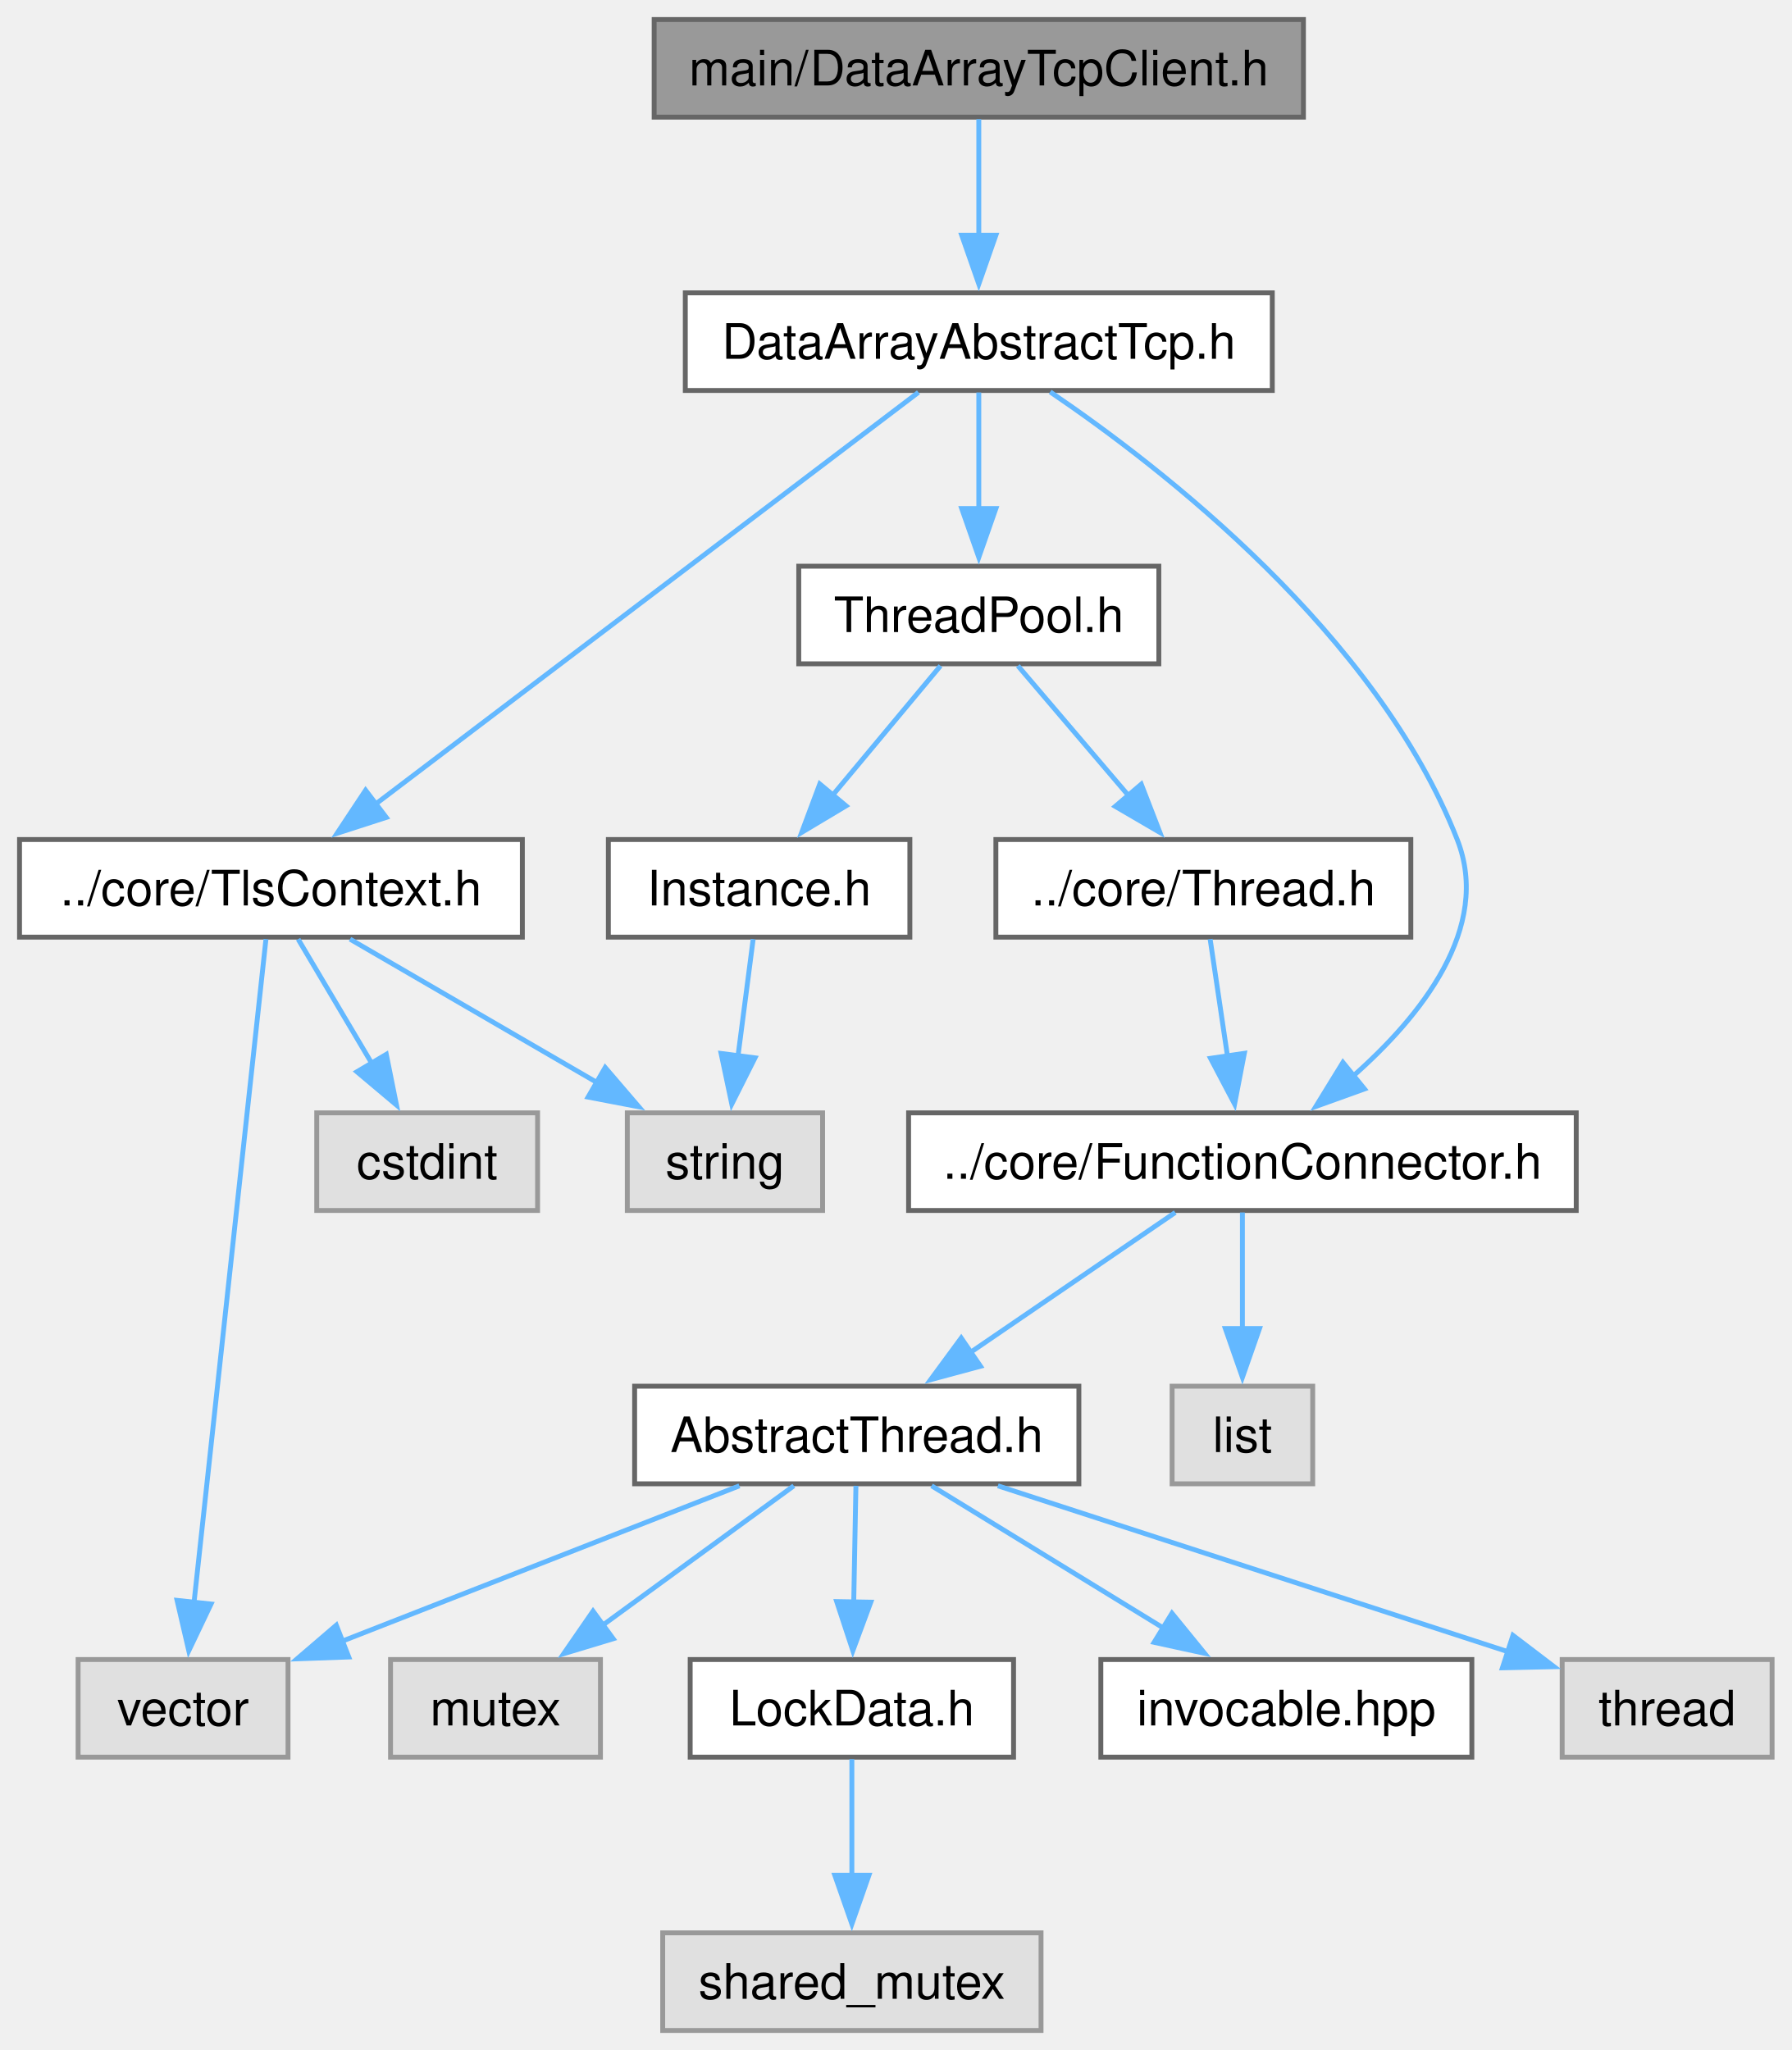
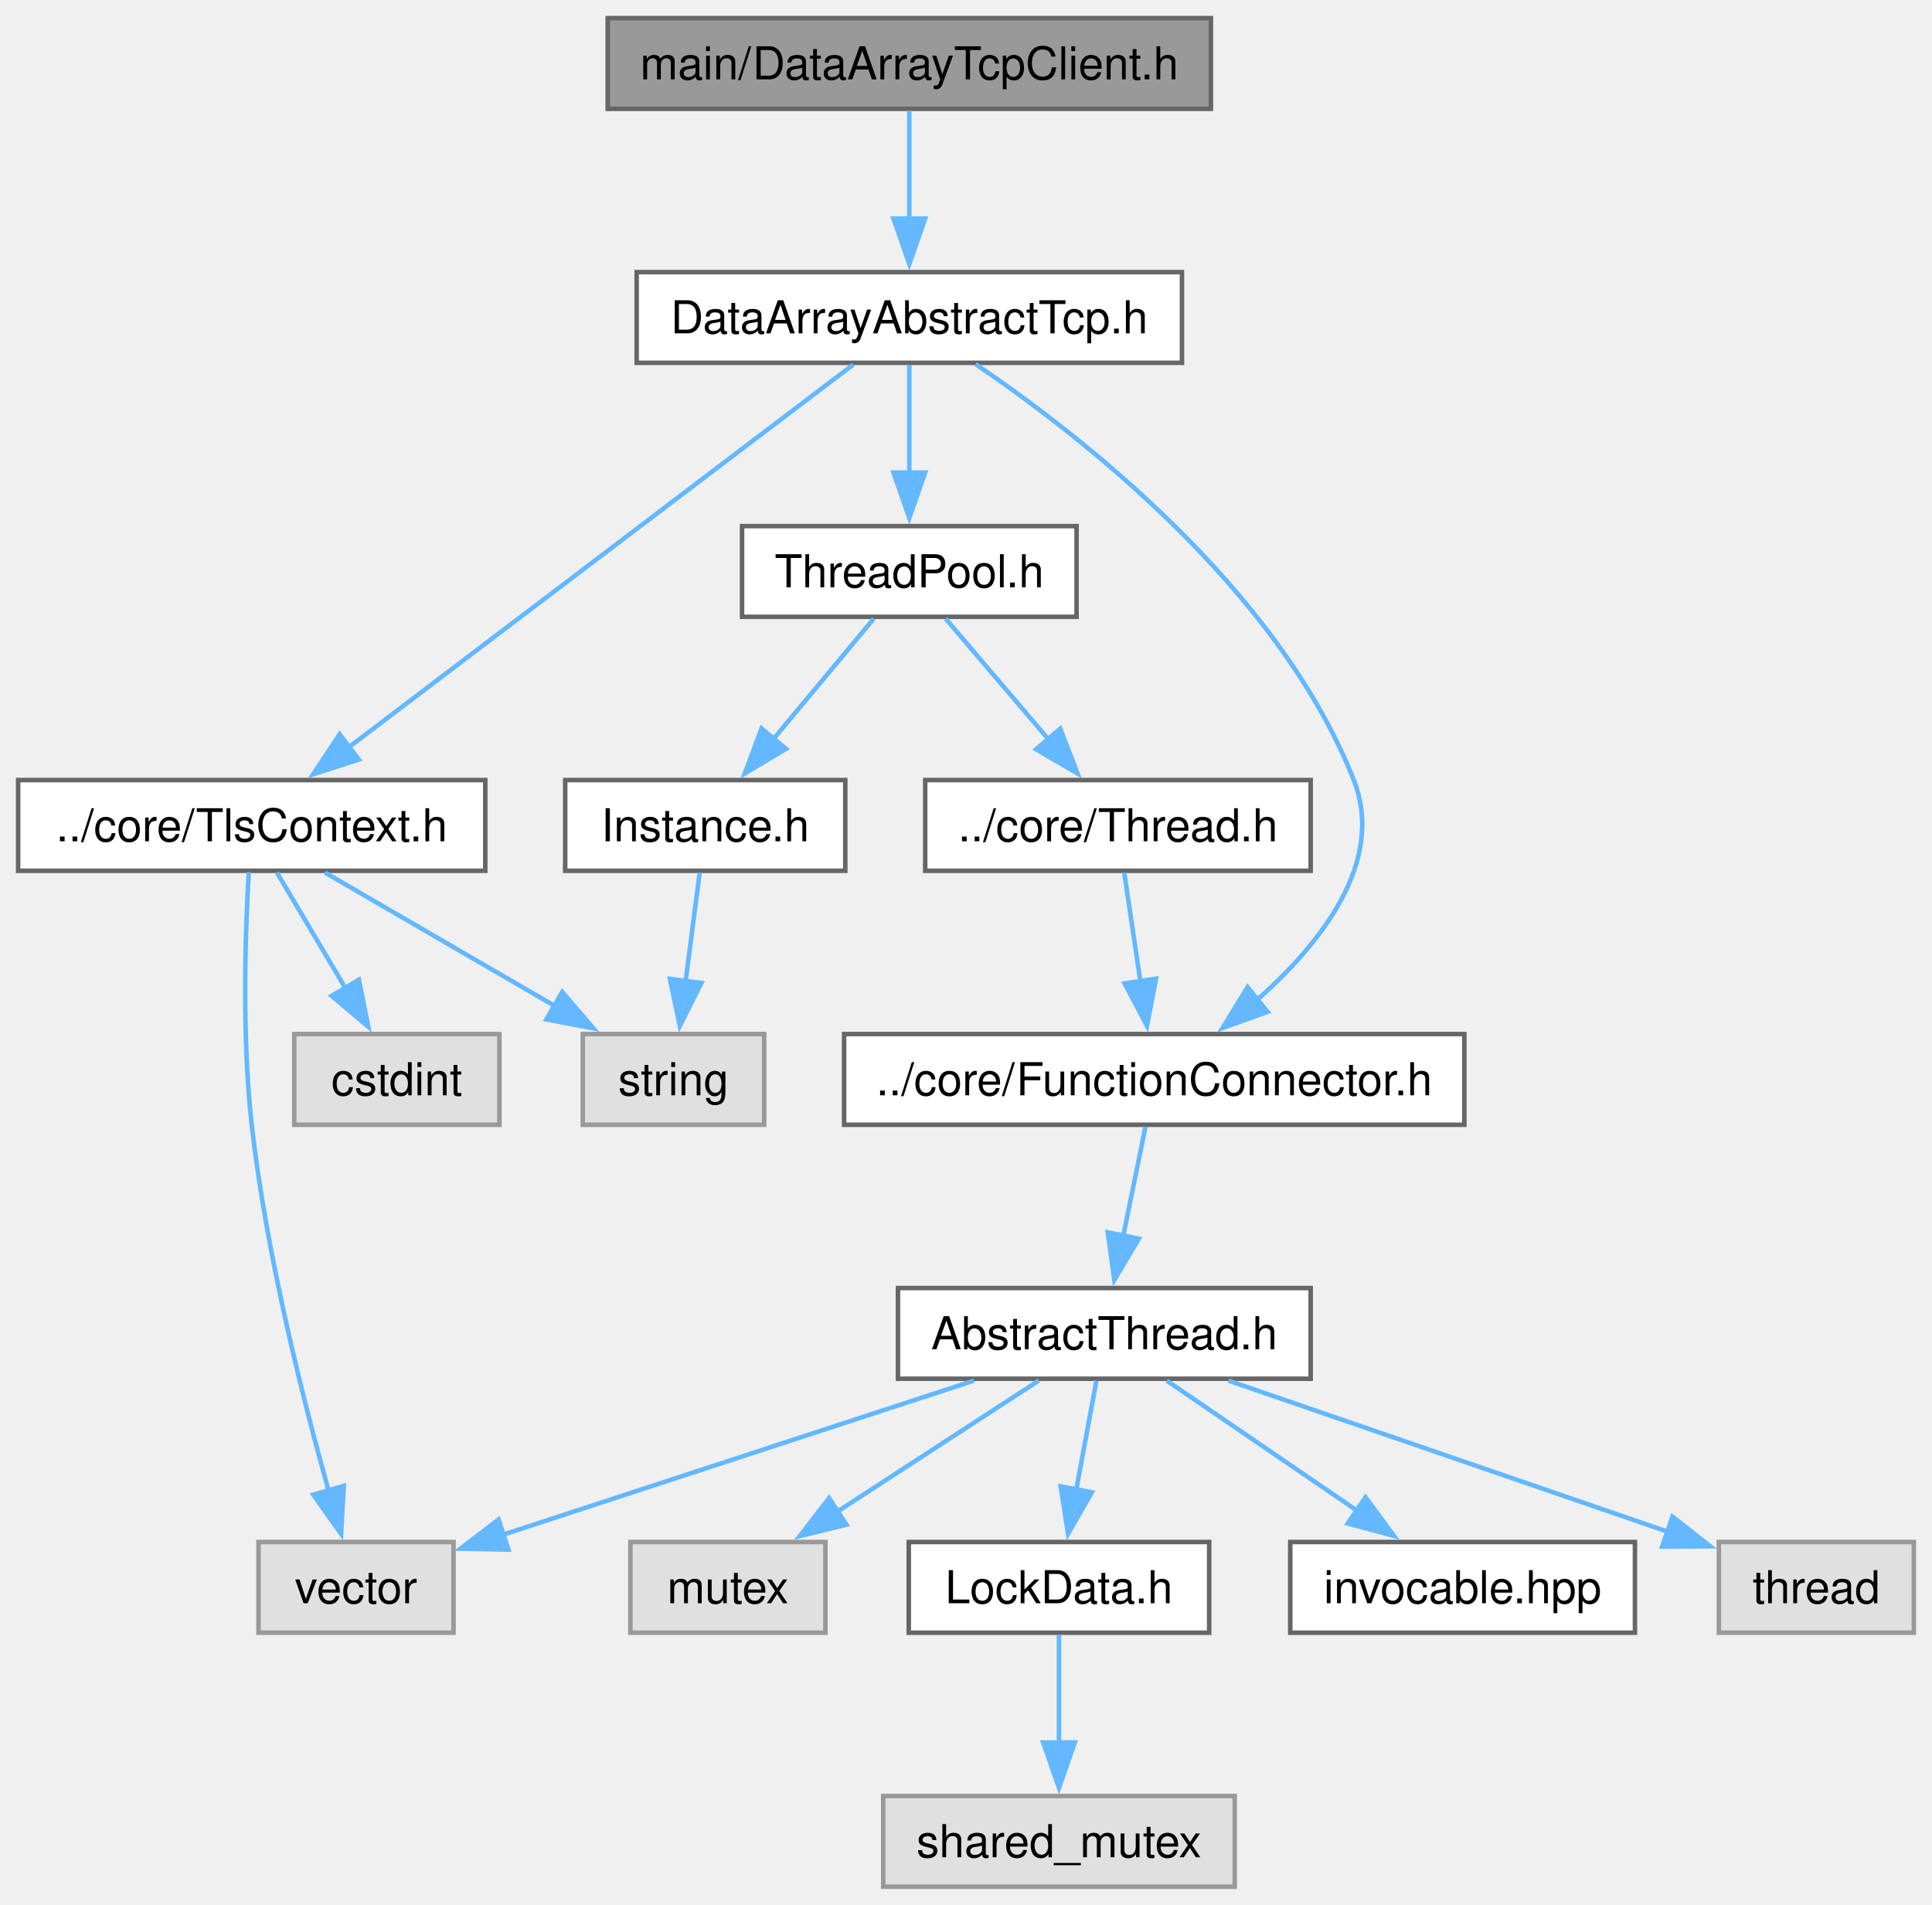
- <svg xmlns="http://www.w3.org/2000/svg" xmlns:xlink="http://www.w3.org/1999/xlink" width="367pt" height="420pt" viewBox="0.00 0.00 367.00 420.00">
+ <svg xmlns="http://www.w3.org/2000/svg" xmlns:xlink="http://www.w3.org/1999/xlink" width="426pt" height="420pt" viewBox="0.00 0.00 426.00 420.00">
  <g id="graph0" class="graph" transform="scale(1 1) rotate(0) translate(4 416)">
    <g id="Node000001" class="node">
      <g id="a_Node000001">
        <a xlink:title="The DataArrayTcpClient class.">
          <polygon fill="#999999" stroke="#666666" points="263,-412 130,-412 130,-392 263,-392 263,-412" />
          <text xml:space="preserve" text-anchor="middle" x="196.5" y="-398.5" font-family="Helvetica,sans-Serif" font-size="10.00">main/DataArrayTcpClient.h</text>
        </a>
      </g>
    </g>
    <g id="Node000002" class="node">
      <g id="a_Node000002">
        <a xlink:href="DataArrayAbstractTcp_8h.html" target="_top" xlink:title="The DataArrayAbstractTcp class.">
          <polygon fill="white" stroke="#666666" points="256.62,-356 136.38,-356 136.38,-336 256.62,-336 256.62,-356" />
          <text xml:space="preserve" text-anchor="middle" x="196.5" y="-342.5" font-family="Helvetica,sans-Serif" font-size="10.00">DataArrayAbstractTcp.h</text>
        </a>
      </g>
    </g>
    <g id="edge1_Node000001_Node000002" class="edge">
      <g id="a_edge1_Node000001_Node000002">
        <a xlink:title=" ">
          <path fill="none" stroke="#63b8ff" d="M196.5,-391.59C196.5,-385.01 196.5,-375.96 196.5,-367.73" />
          <polygon fill="#63b8ff" stroke="#63b8ff" points="200,-367.81 196.5,-357.81 193,-367.81 200,-367.81" />
        </a>
      </g>
    </g>
    <g id="Node000003" class="node">
      <g id="a_Node000003">
        <a xlink:href="FunctionConnector_8h.html" target="_top" xlink:title="The AbstractFunctionConnector, FunctionConnector, FunctionConnectorProtected, FunctionConnectionGuard...">
          <polygon fill="white" stroke="#666666" points="318.88,-188 182.12,-188 182.12,-168 318.88,-168 318.88,-188" />
          <text xml:space="preserve" text-anchor="middle" x="250.5" y="-174.5" font-family="Helvetica,sans-Serif" font-size="10.00">../core/FunctionConnector.h</text>
        </a>
      </g>
    </g>
    <g id="edge2_Node000002_Node000003" class="edge">
      <g id="a_edge2_Node000002_Node000003">
        <a xlink:title=" ">
          <path fill="none" stroke="#63b8ff" d="M211.12,-335.71C234.16,-320.08 277.98,-286.07 294.5,-244 301.59,-225.93 287.17,-207.85 272.98,-195.36" />
          <polygon fill="#63b8ff" stroke="#63b8ff" points="275.51,-192.9 265.54,-189.31 271.09,-198.34 275.51,-192.9" />
        </a>
      </g>
    </g>
-     <g id="Node000012" class="node">
-       <g id="a_Node000012">
+     <g id="Node000011" class="node">
+       <g id="a_Node000011">
        <a xlink:href="TlsContext_8h.html" target="_top" xlink:title="The TlsContext class.">
          <polygon fill="white" stroke="#666666" points="103,-244 0,-244 0,-224 103,-224 103,-244" />
          <text xml:space="preserve" text-anchor="middle" x="51.5" y="-230.5" font-family="Helvetica,sans-Serif" font-size="10.00">../core/TlsContext.h</text>
        </a>
      </g>
    </g>
-     <g id="edge11_Node000002_Node000012" class="edge">
-       <g id="a_edge11_Node000002_Node000012">
+     <g id="edge10_Node000002_Node000011" class="edge">
+       <g id="a_edge10_Node000002_Node000011">
        <a xlink:title=" ">
          <path fill="none" stroke="#63b8ff" d="M184.14,-335.62C159.42,-316.87 103.63,-274.55 72.87,-251.21" />
          <polygon fill="#63b8ff" stroke="#63b8ff" points="75.12,-248.53 65.04,-245.27 70.89,-254.1 75.12,-248.53" />
        </a>
      </g>
    </g>
-     <g id="Node000015" class="node">
-       <g id="a_Node000015">
+     <g id="Node000014" class="node">
+       <g id="a_Node000014">
        <a xlink:href="ThreadPool_8h.html" target="_top" xlink:title="The AbstractThreadPool and ThreadPool classes.">
          <polygon fill="white" stroke="#666666" points="233.38,-300 159.62,-300 159.62,-280 233.38,-280 233.38,-300" />
          <text xml:space="preserve" text-anchor="middle" x="196.5" y="-286.5" font-family="Helvetica,sans-Serif" font-size="10.00">ThreadPool.h</text>
        </a>
      </g>
    </g>
-     <g id="edge15_Node000002_Node000015" class="edge">
-       <g id="a_edge15_Node000002_Node000015">
+     <g id="edge14_Node000002_Node000014" class="edge">
+       <g id="a_edge14_Node000002_Node000014">
        <a xlink:title=" ">
          <path fill="none" stroke="#63b8ff" d="M196.5,-335.59C196.5,-329.01 196.5,-319.96 196.5,-311.73" />
          <polygon fill="#63b8ff" stroke="#63b8ff" points="200,-311.81 196.5,-301.81 193,-311.81 200,-311.81" />
        </a>
      </g>
    </g>
    <g id="Node000004" class="node">
      <g id="a_Node000004">
-         <a xlink:title=" ">
-           <polygon fill="#e0e0e0" stroke="#999999" points="264.9,-132 236.1,-132 236.1,-112 264.9,-112 264.9,-132" />
-           <text xml:space="preserve" text-anchor="middle" x="250.5" y="-118.5" font-family="Helvetica,sans-Serif" font-size="10.00">list</text>
+         <a xlink:href="AbstractThread_8h.html" target="_top" xlink:title="The AbstractThread class.">
+           <polygon fill="white" stroke="#666666" points="285,-132 194,-132 194,-112 285,-112 285,-132" />
+           <text xml:space="preserve" text-anchor="middle" x="239.5" y="-118.5" font-family="Helvetica,sans-Serif" font-size="10.00">AbstractThread.h</text>
        </a>
      </g>
    </g>
    <g id="edge3_Node000003_Node000004" class="edge">
      <g id="a_edge3_Node000003_Node000004">
        <a xlink:title=" ">
-           <path fill="none" stroke="#63b8ff" d="M250.5,-167.59C250.5,-161.01 250.5,-151.96 250.5,-143.73" />
-           <polygon fill="#63b8ff" stroke="#63b8ff" points="254,-143.81 250.5,-133.81 247,-143.81 254,-143.81" />
+           <path fill="none" stroke="#63b8ff" d="M248.58,-167.59C247.23,-160.93 245.36,-151.75 243.66,-143.44" />
+           <polygon fill="#63b8ff" stroke="#63b8ff" points="247.12,-142.88 241.7,-133.78 240.26,-144.28 247.12,-142.88" />
        </a>
      </g>
    </g>
    <g id="Node000005" class="node">
      <g id="a_Node000005">
-         <a xlink:href="AbstractThread_8h.html" target="_top" xlink:title="The AbstractThread class.">
-           <polygon fill="white" stroke="#666666" points="217,-132 126,-132 126,-112 217,-112 217,-132" />
-           <text xml:space="preserve" text-anchor="middle" x="171.5" y="-118.5" font-family="Helvetica,sans-Serif" font-size="10.00">AbstractThread.h</text>
-         </a>
-       </g>
-     </g>
-     <g id="edge4_Node000003_Node000005" class="edge">
-       <g id="a_edge4_Node000003_Node000005">
-         <a xlink:title=" ">
-           <path fill="none" stroke="#63b8ff" d="M236.74,-167.59C225.14,-159.67 208.3,-148.16 194.64,-138.82" />
-           <polygon fill="#63b8ff" stroke="#63b8ff" points="196.85,-136.09 186.62,-133.33 192.9,-141.87 196.85,-136.09" />
+         <a xlink:title=" ">
+           <polygon fill="#e0e0e0" stroke="#999999" points="418,-76 375,-76 375,-56 418,-56 418,-76" />
+           <text xml:space="preserve" text-anchor="middle" x="396.5" y="-62.5" font-family="Helvetica,sans-Serif" font-size="10.00">thread</text>
+         </a>
+       </g>
+     </g>
+     <g id="edge4_Node000004_Node000005" class="edge">
+       <g id="a_edge4_Node000004_Node000005">
+         <a xlink:title=" ">
+           <path fill="none" stroke="#63b8ff" d="M266.85,-111.59C293.84,-102.31 335.12,-88.11 363.82,-78.24" />
+           <polygon fill="#63b8ff" stroke="#63b8ff" points="364.78,-81.61 373.09,-75.05 362.5,-74.99 364.78,-81.61" />
        </a>
      </g>
    </g>
    <g id="Node000006" class="node">
      <g id="a_Node000006">
        <a xlink:title=" ">
-           <polygon fill="#e0e0e0" stroke="#999999" points="359,-76 316,-76 316,-56 359,-56 359,-76" />
-           <text xml:space="preserve" text-anchor="middle" x="337.5" y="-62.5" font-family="Helvetica,sans-Serif" font-size="10.00">thread</text>
-         </a>
-       </g>
-     </g>
-     <g id="edge5_Node000005_Node000006" class="edge">
-       <g id="a_edge5_Node000005_Node000006">
-         <a xlink:title=" ">
-           <path fill="none" stroke="#63b8ff" d="M200.41,-111.59C229.57,-102.11 274.5,-87.49 304.91,-77.6" />
-           <polygon fill="#63b8ff" stroke="#63b8ff" points="305.92,-80.95 314.35,-74.53 303.76,-74.3 305.92,-80.95" />
+           <polygon fill="#e0e0e0" stroke="#999999" points="178,-76 135,-76 135,-56 178,-56 178,-76" />
+           <text xml:space="preserve" text-anchor="middle" x="156.5" y="-62.5" font-family="Helvetica,sans-Serif" font-size="10.00">mutex</text>
+         </a>
+       </g>
+     </g>
+     <g id="edge5_Node000004_Node000006" class="edge">
+       <g id="a_edge5_Node000004_Node000006">
+         <a xlink:title=" ">
+           <path fill="none" stroke="#63b8ff" d="M225.04,-111.59C212.74,-103.59 194.82,-91.93 180.39,-82.54" />
+           <polygon fill="#63b8ff" stroke="#63b8ff" points="182.63,-79.82 172.34,-77.3 178.81,-85.69 182.63,-79.82" />
        </a>
      </g>
    </g>
    <g id="Node000007" class="node">
      <g id="a_Node000007">
        <a xlink:title=" ">
-           <polygon fill="#e0e0e0" stroke="#999999" points="119,-76 76,-76 76,-56 119,-56 119,-76" />
-           <text xml:space="preserve" text-anchor="middle" x="97.5" y="-62.5" font-family="Helvetica,sans-Serif" font-size="10.00">mutex</text>
-         </a>
-       </g>
-     </g>
-     <g id="edge6_Node000005_Node000007" class="edge">
-       <g id="a_edge6_Node000005_Node000007">
-         <a xlink:title=" ">
-           <path fill="none" stroke="#63b8ff" d="M158.61,-111.59C147.79,-103.7 132.09,-92.24 119.31,-82.92" />
-           <polygon fill="#63b8ff" stroke="#63b8ff" points="121.61,-80.26 111.46,-77.19 117.48,-85.91 121.61,-80.26" />
+           <polygon fill="#e0e0e0" stroke="#999999" points="96,-76 53,-76 53,-56 96,-56 96,-76" />
+           <text xml:space="preserve" text-anchor="middle" x="74.5" y="-62.5" font-family="Helvetica,sans-Serif" font-size="10.00">vector</text>
+         </a>
+       </g>
+     </g>
+     <g id="edge6_Node000004_Node000007" class="edge">
+       <g id="a_edge6_Node000004_Node000007">
+         <a xlink:title=" ">
+           <path fill="none" stroke="#63b8ff" d="M210.76,-111.59C181.78,-102.11 137.12,-87.49 106.89,-77.6" />
+           <polygon fill="#63b8ff" stroke="#63b8ff" points="108.11,-74.32 97.52,-74.53 105.94,-80.97 108.11,-74.32" />
        </a>
      </g>
    </g>
    <g id="Node000008" class="node">
      <g id="a_Node000008">
-         <a xlink:title=" ">
-           <polygon fill="#e0e0e0" stroke="#999999" points="55,-76 12,-76 12,-56 55,-56 55,-76" />
-           <text xml:space="preserve" text-anchor="middle" x="33.5" y="-62.5" font-family="Helvetica,sans-Serif" font-size="10.00">vector</text>
-         </a>
-       </g>
-     </g>
-     <g id="edge7_Node000005_Node000008" class="edge">
-       <g id="a_edge7_Node000005_Node000008">
-         <a xlink:title=" ">
-           <path fill="none" stroke="#63b8ff" d="M147.46,-111.59C124.86,-102.75 90.86,-89.44 65.87,-79.67" />
-           <polygon fill="#63b8ff" stroke="#63b8ff" points="67.44,-76.52 56.85,-76.14 64.89,-83.04 67.44,-76.52" />
+         <a xlink:href="LockData_8h.html" target="_top" xlink:title="The LockData class.">
+           <polygon fill="white" stroke="#666666" points="262.62,-76 196.38,-76 196.38,-56 262.62,-56 262.62,-76" />
+           <text xml:space="preserve" text-anchor="middle" x="229.5" y="-62.5" font-family="Helvetica,sans-Serif" font-size="10.00">LockData.h</text>
+         </a>
+       </g>
+     </g>
+     <g id="edge7_Node000004_Node000008" class="edge">
+       <g id="a_edge7_Node000004_Node000008">
+         <a xlink:title=" ">
+           <path fill="none" stroke="#63b8ff" d="M237.76,-111.59C236.52,-104.93 234.82,-95.75 233.29,-87.44" />
+           <polygon fill="#63b8ff" stroke="#63b8ff" points="236.76,-86.98 231.5,-77.79 229.88,-88.26 236.76,-86.98" />
+         </a>
+       </g>
+     </g>
+     <g id="Node000010" class="node">
+       <g id="a_Node000010">
+         <a xlink:href="invocable_8hpp_source.html" target="_top" xlink:title=" ">
+           <polygon fill="white" stroke="#666666" points="356.5,-76 280.5,-76 280.5,-56 356.5,-56 356.5,-76" />
+           <text xml:space="preserve" text-anchor="middle" x="318.5" y="-62.5" font-family="Helvetica,sans-Serif" font-size="10.00">invocable.hpp</text>
+         </a>
+       </g>
+     </g>
+     <g id="edge9_Node000004_Node000010" class="edge">
+       <g id="a_edge9_Node000004_Node000010">
+         <a xlink:title=" ">
+           <path fill="none" stroke="#63b8ff" d="M253.26,-111.59C264.86,-103.67 281.7,-92.16 295.36,-82.82" />
+           <polygon fill="#63b8ff" stroke="#63b8ff" points="297.1,-85.87 303.38,-77.33 293.15,-80.09 297.1,-85.87" />
        </a>
      </g>
    </g>
    <g id="Node000009" class="node">
      <g id="a_Node000009">
-         <a xlink:href="LockData_8h.html" target="_top" xlink:title="The LockData class.">
-           <polygon fill="white" stroke="#666666" points="203.62,-76 137.38,-76 137.38,-56 203.62,-56 203.62,-76" />
-           <text xml:space="preserve" text-anchor="middle" x="170.5" y="-62.5" font-family="Helvetica,sans-Serif" font-size="10.00">LockData.h</text>
-         </a>
-       </g>
-     </g>
-     <g id="edge8_Node000005_Node000009" class="edge">
-       <g id="a_edge8_Node000005_Node000009">
-         <a xlink:title=" ">
-           <path fill="none" stroke="#63b8ff" d="M171.33,-111.59C171.2,-105.01 171.04,-95.96 170.88,-87.73" />
-           <polygon fill="#63b8ff" stroke="#63b8ff" points="174.38,-87.75 170.7,-77.81 167.39,-87.87 174.38,-87.75" />
-         </a>
-       </g>
-     </g>
-     <g id="Node000011" class="node">
-       <g id="a_Node000011">
-         <a xlink:href="invocable_8hpp_source.html" target="_top" xlink:title=" ">
-           <polygon fill="white" stroke="#666666" points="297.5,-76 221.5,-76 221.5,-56 297.5,-56 297.5,-76" />
-           <text xml:space="preserve" text-anchor="middle" x="259.5" y="-62.5" font-family="Helvetica,sans-Serif" font-size="10.00">invocable.hpp</text>
-         </a>
-       </g>
-     </g>
-     <g id="edge10_Node000005_Node000011" class="edge">
-       <g id="a_edge10_Node000005_Node000011">
-         <a xlink:title=" ">
-           <path fill="none" stroke="#63b8ff" d="M186.83,-111.59C200,-103.51 219.23,-91.71 234.61,-82.27" />
-           <polygon fill="#63b8ff" stroke="#63b8ff" points="236.07,-85.48 242.76,-77.27 232.41,-79.52 236.07,-85.48" />
-         </a>
-       </g>
-     </g>
-     <g id="Node000010" class="node">
-       <g id="a_Node000010">
-         <a xlink:title=" ">
-           <polygon fill="#e0e0e0" stroke="#999999" points="209.25,-20 131.75,-20 131.75,0 209.25,0 209.25,-20" />
-           <text xml:space="preserve" text-anchor="middle" x="170.5" y="-6.5" font-family="Helvetica,sans-Serif" font-size="10.00">shared_mutex</text>
-         </a>
-       </g>
-     </g>
-     <g id="edge9_Node000009_Node000010" class="edge">
-       <g id="a_edge9_Node000009_Node000010">
-         <a xlink:title=" ">
-           <path fill="none" stroke="#63b8ff" d="M170.5,-55.59C170.5,-49.01 170.5,-39.96 170.5,-31.73" />
-           <polygon fill="#63b8ff" stroke="#63b8ff" points="174,-31.81 170.5,-21.81 167,-31.81 174,-31.81" />
-         </a>
-       </g>
-     </g>
-     <g id="edge13_Node000012_Node000008" class="edge">
-       <g id="a_edge13_Node000012_Node000008">
-         <a xlink:title=" ">
-           <path fill="none" stroke="#63b8ff" d="M50.48,-223.6C47.65,-197.46 39.62,-123.48 35.71,-87.36" />
-           <polygon fill="#63b8ff" stroke="#63b8ff" points="39.23,-87.37 34.67,-77.8 32.27,-88.12 39.23,-87.37" />
+         <a xlink:title=" ">
+           <polygon fill="#e0e0e0" stroke="#999999" points="268.25,-20 190.75,-20 190.75,0 268.25,0 268.25,-20" />
+           <text xml:space="preserve" text-anchor="middle" x="229.5" y="-6.5" font-family="Helvetica,sans-Serif" font-size="10.00">shared_mutex</text>
+         </a>
+       </g>
+     </g>
+     <g id="edge8_Node000008_Node000009" class="edge">
+       <g id="a_edge8_Node000008_Node000009">
+         <a xlink:title=" ">
+           <path fill="none" stroke="#63b8ff" d="M229.5,-55.59C229.5,-49.01 229.5,-39.96 229.5,-31.73" />
+           <polygon fill="#63b8ff" stroke="#63b8ff" points="233,-31.81 229.5,-21.81 226,-31.81 233,-31.81" />
+         </a>
+       </g>
+     </g>
+     <g id="edge12_Node000011_Node000007" class="edge">
+       <g id="a_edge12_Node000011_Node000007">
+         <a xlink:title=" ">
+           <path fill="none" stroke="#63b8ff" d="M50.85,-223.71C50.11,-211.06 49.28,-187.74 51.5,-168 54.69,-139.59 62.79,-107.51 68.47,-87.27" />
+           <polygon fill="#63b8ff" stroke="#63b8ff" points="71.8,-88.38 71.21,-77.8 65.07,-86.44 71.8,-88.38" />
+         </a>
+       </g>
+     </g>
+     <g id="Node000012" class="node">
+       <g id="a_Node000012">
+         <a xlink:title=" ">
+           <polygon fill="#e0e0e0" stroke="#999999" points="164.5,-188 124.5,-188 124.5,-168 164.5,-168 164.5,-188" />
+           <text xml:space="preserve" text-anchor="middle" x="144.5" y="-174.5" font-family="Helvetica,sans-Serif" font-size="10.00">string</text>
+         </a>
+       </g>
+     </g>
+     <g id="edge11_Node000011_Node000012" class="edge">
+       <g id="a_edge11_Node000011_Node000012">
+         <a xlink:title=" ">
+           <path fill="none" stroke="#63b8ff" d="M67.7,-223.59C81.75,-215.44 102.33,-203.48 118.66,-194" />
+           <polygon fill="#63b8ff" stroke="#63b8ff" points="119.97,-197.29 126.87,-189.24 116.46,-191.23 119.97,-197.29" />
        </a>
      </g>
    </g>
    <g id="Node000013" class="node">
      <g id="a_Node000013">
        <a xlink:title=" ">
-           <polygon fill="#e0e0e0" stroke="#999999" points="164.5,-188 124.5,-188 124.5,-168 164.5,-168 164.5,-188" />
-           <text xml:space="preserve" text-anchor="middle" x="144.5" y="-174.5" font-family="Helvetica,sans-Serif" font-size="10.00">string</text>
-         </a>
-       </g>
-     </g>
-     <g id="edge12_Node000012_Node000013" class="edge">
-       <g id="a_edge12_Node000012_Node000013">
-         <a xlink:title=" ">
-           <path fill="none" stroke="#63b8ff" d="M67.7,-223.59C81.75,-215.44 102.33,-203.48 118.66,-194" />
-           <polygon fill="#63b8ff" stroke="#63b8ff" points="119.97,-197.29 126.87,-189.24 116.46,-191.23 119.97,-197.29" />
-         </a>
-       </g>
-     </g>
-     <g id="Node000014" class="node">
-       <g id="a_Node000014">
-         <a xlink:title=" ">
          <polygon fill="#e0e0e0" stroke="#999999" points="106.12,-188 60.88,-188 60.88,-168 106.12,-168 106.12,-188" />
          <text xml:space="preserve" text-anchor="middle" x="83.5" y="-174.5" font-family="Helvetica,sans-Serif" font-size="10.00">cstdint</text>
        </a>
      </g>
    </g>
-     <g id="edge14_Node000012_Node000014" class="edge">
-       <g id="a_edge14_Node000012_Node000014">
+     <g id="edge13_Node000011_Node000013" class="edge">
+       <g id="a_edge13_Node000011_Node000013">
        <a xlink:title=" ">
          <path fill="none" stroke="#63b8ff" d="M57.07,-223.59C61.25,-216.55 67.1,-206.67 72.24,-198" />
          <polygon fill="#63b8ff" stroke="#63b8ff" points="75.13,-199.99 77.22,-189.6 69.11,-196.42 75.13,-199.99" />
        </a>
      </g>
    </g>
-     <g id="Node000016" class="node">
-       <g id="a_Node000016">
+     <g id="Node000015" class="node">
+       <g id="a_Node000015">
        <a xlink:href="Thread_8h.html" target="_top" xlink:title="The Thread class.">
          <polygon fill="white" stroke="#666666" points="285,-244 200,-244 200,-224 285,-224 285,-244" />
          <text xml:space="preserve" text-anchor="middle" x="242.5" y="-230.5" font-family="Helvetica,sans-Serif" font-size="10.00">../core/Thread.h</text>
        </a>
      </g>
    </g>
-     <g id="edge16_Node000015_Node000016" class="edge">
-       <g id="a_edge16_Node000015_Node000016">
+     <g id="edge15_Node000014_Node000015" class="edge">
+       <g id="a_edge15_Node000014_Node000015">
        <a xlink:title=" ">
          <path fill="none" stroke="#63b8ff" d="M204.51,-279.59C210.78,-272.24 219.67,-261.8 227.28,-252.87" />
          <polygon fill="#63b8ff" stroke="#63b8ff" points="229.78,-255.33 233.6,-245.45 224.45,-250.79 229.78,-255.33" />
        </a>
      </g>
    </g>
-     <g id="Node000017" class="node">
-       <g id="a_Node000017">
+     <g id="Node000016" class="node">
+       <g id="a_Node000016">
        <a xlink:href="Instance_8h.html" target="_top" xlink:title="The AbstractInstance and Instance classes.">
          <polygon fill="white" stroke="#666666" points="182.38,-244 120.62,-244 120.62,-224 182.38,-224 182.38,-244" />
          <text xml:space="preserve" text-anchor="middle" x="151.5" y="-230.5" font-family="Helvetica,sans-Serif" font-size="10.00">Instance.h</text>
        </a>
      </g>
    </g>
-     <g id="edge18_Node000015_Node000017" class="edge">
-       <g id="a_edge18_Node000015_Node000017">
+     <g id="edge17_Node000014_Node000016" class="edge">
+       <g id="a_edge17_Node000014_Node000016">
        <a xlink:title=" ">
          <path fill="none" stroke="#63b8ff" d="M188.66,-279.59C182.53,-272.24 173.83,-261.8 166.39,-252.87" />
          <polygon fill="#63b8ff" stroke="#63b8ff" points="169.31,-250.9 160.22,-245.46 163.93,-255.38 169.31,-250.9" />
        </a>
      </g>
    </g>
-     <g id="edge17_Node000016_Node000003" class="edge">
-       <g id="a_edge17_Node000016_Node000003">
+     <g id="edge16_Node000015_Node000003" class="edge">
+       <g id="a_edge16_Node000015_Node000003">
        <a xlink:title=" ">
          <path fill="none" stroke="#63b8ff" d="M243.89,-223.59C244.88,-216.93 246.24,-207.75 247.47,-199.44" />
          <polygon fill="#63b8ff" stroke="#63b8ff" points="250.9,-200.2 248.9,-189.8 243.97,-199.17 250.9,-200.2" />
        </a>
      </g>
    </g>
-     <g id="edge19_Node000017_Node000013" class="edge">
-       <g id="a_edge19_Node000017_Node000013">
+     <g id="edge18_Node000016_Node000012" class="edge">
+       <g id="a_edge18_Node000016_Node000012">
        <a xlink:title=" ">
          <path fill="none" stroke="#63b8ff" d="M150.28,-223.59C149.42,-216.93 148.23,-207.75 147.15,-199.44" />
          <polygon fill="#63b8ff" stroke="#63b8ff" points="150.66,-199.27 145.9,-189.8 143.71,-200.17 150.66,-199.27" />
        </a>
      </g>
    </g>
  </g>
</svg>
